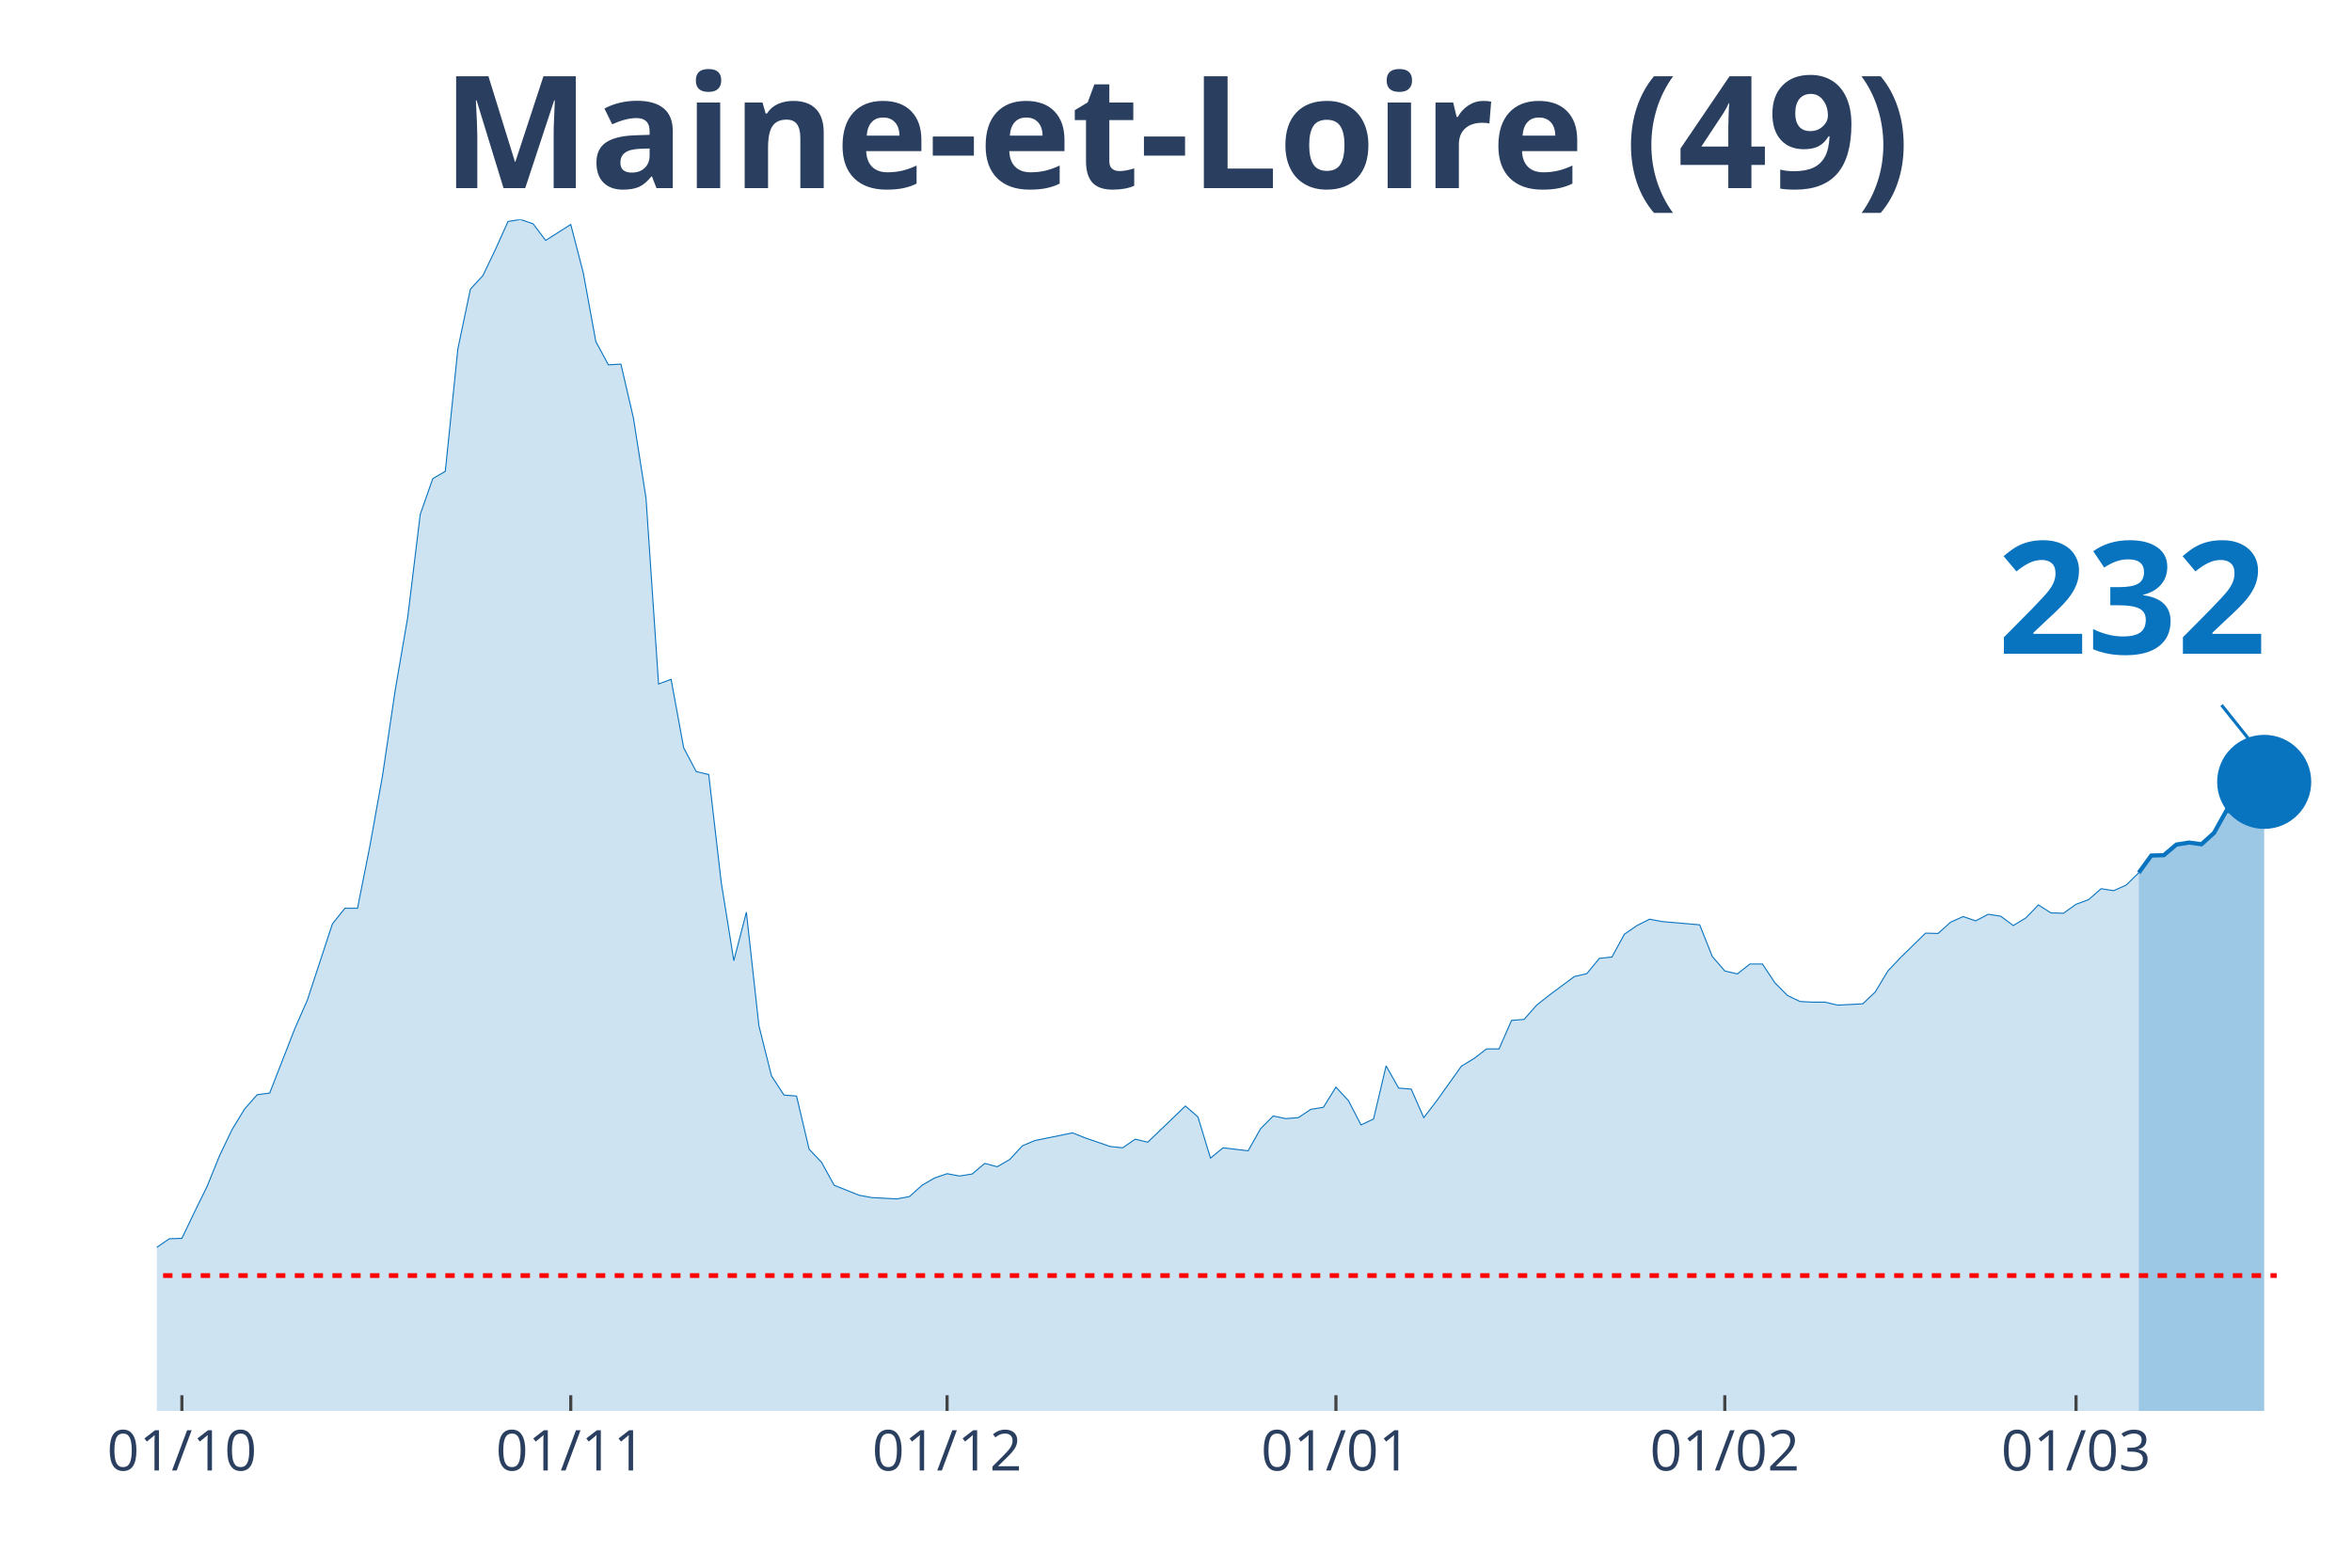
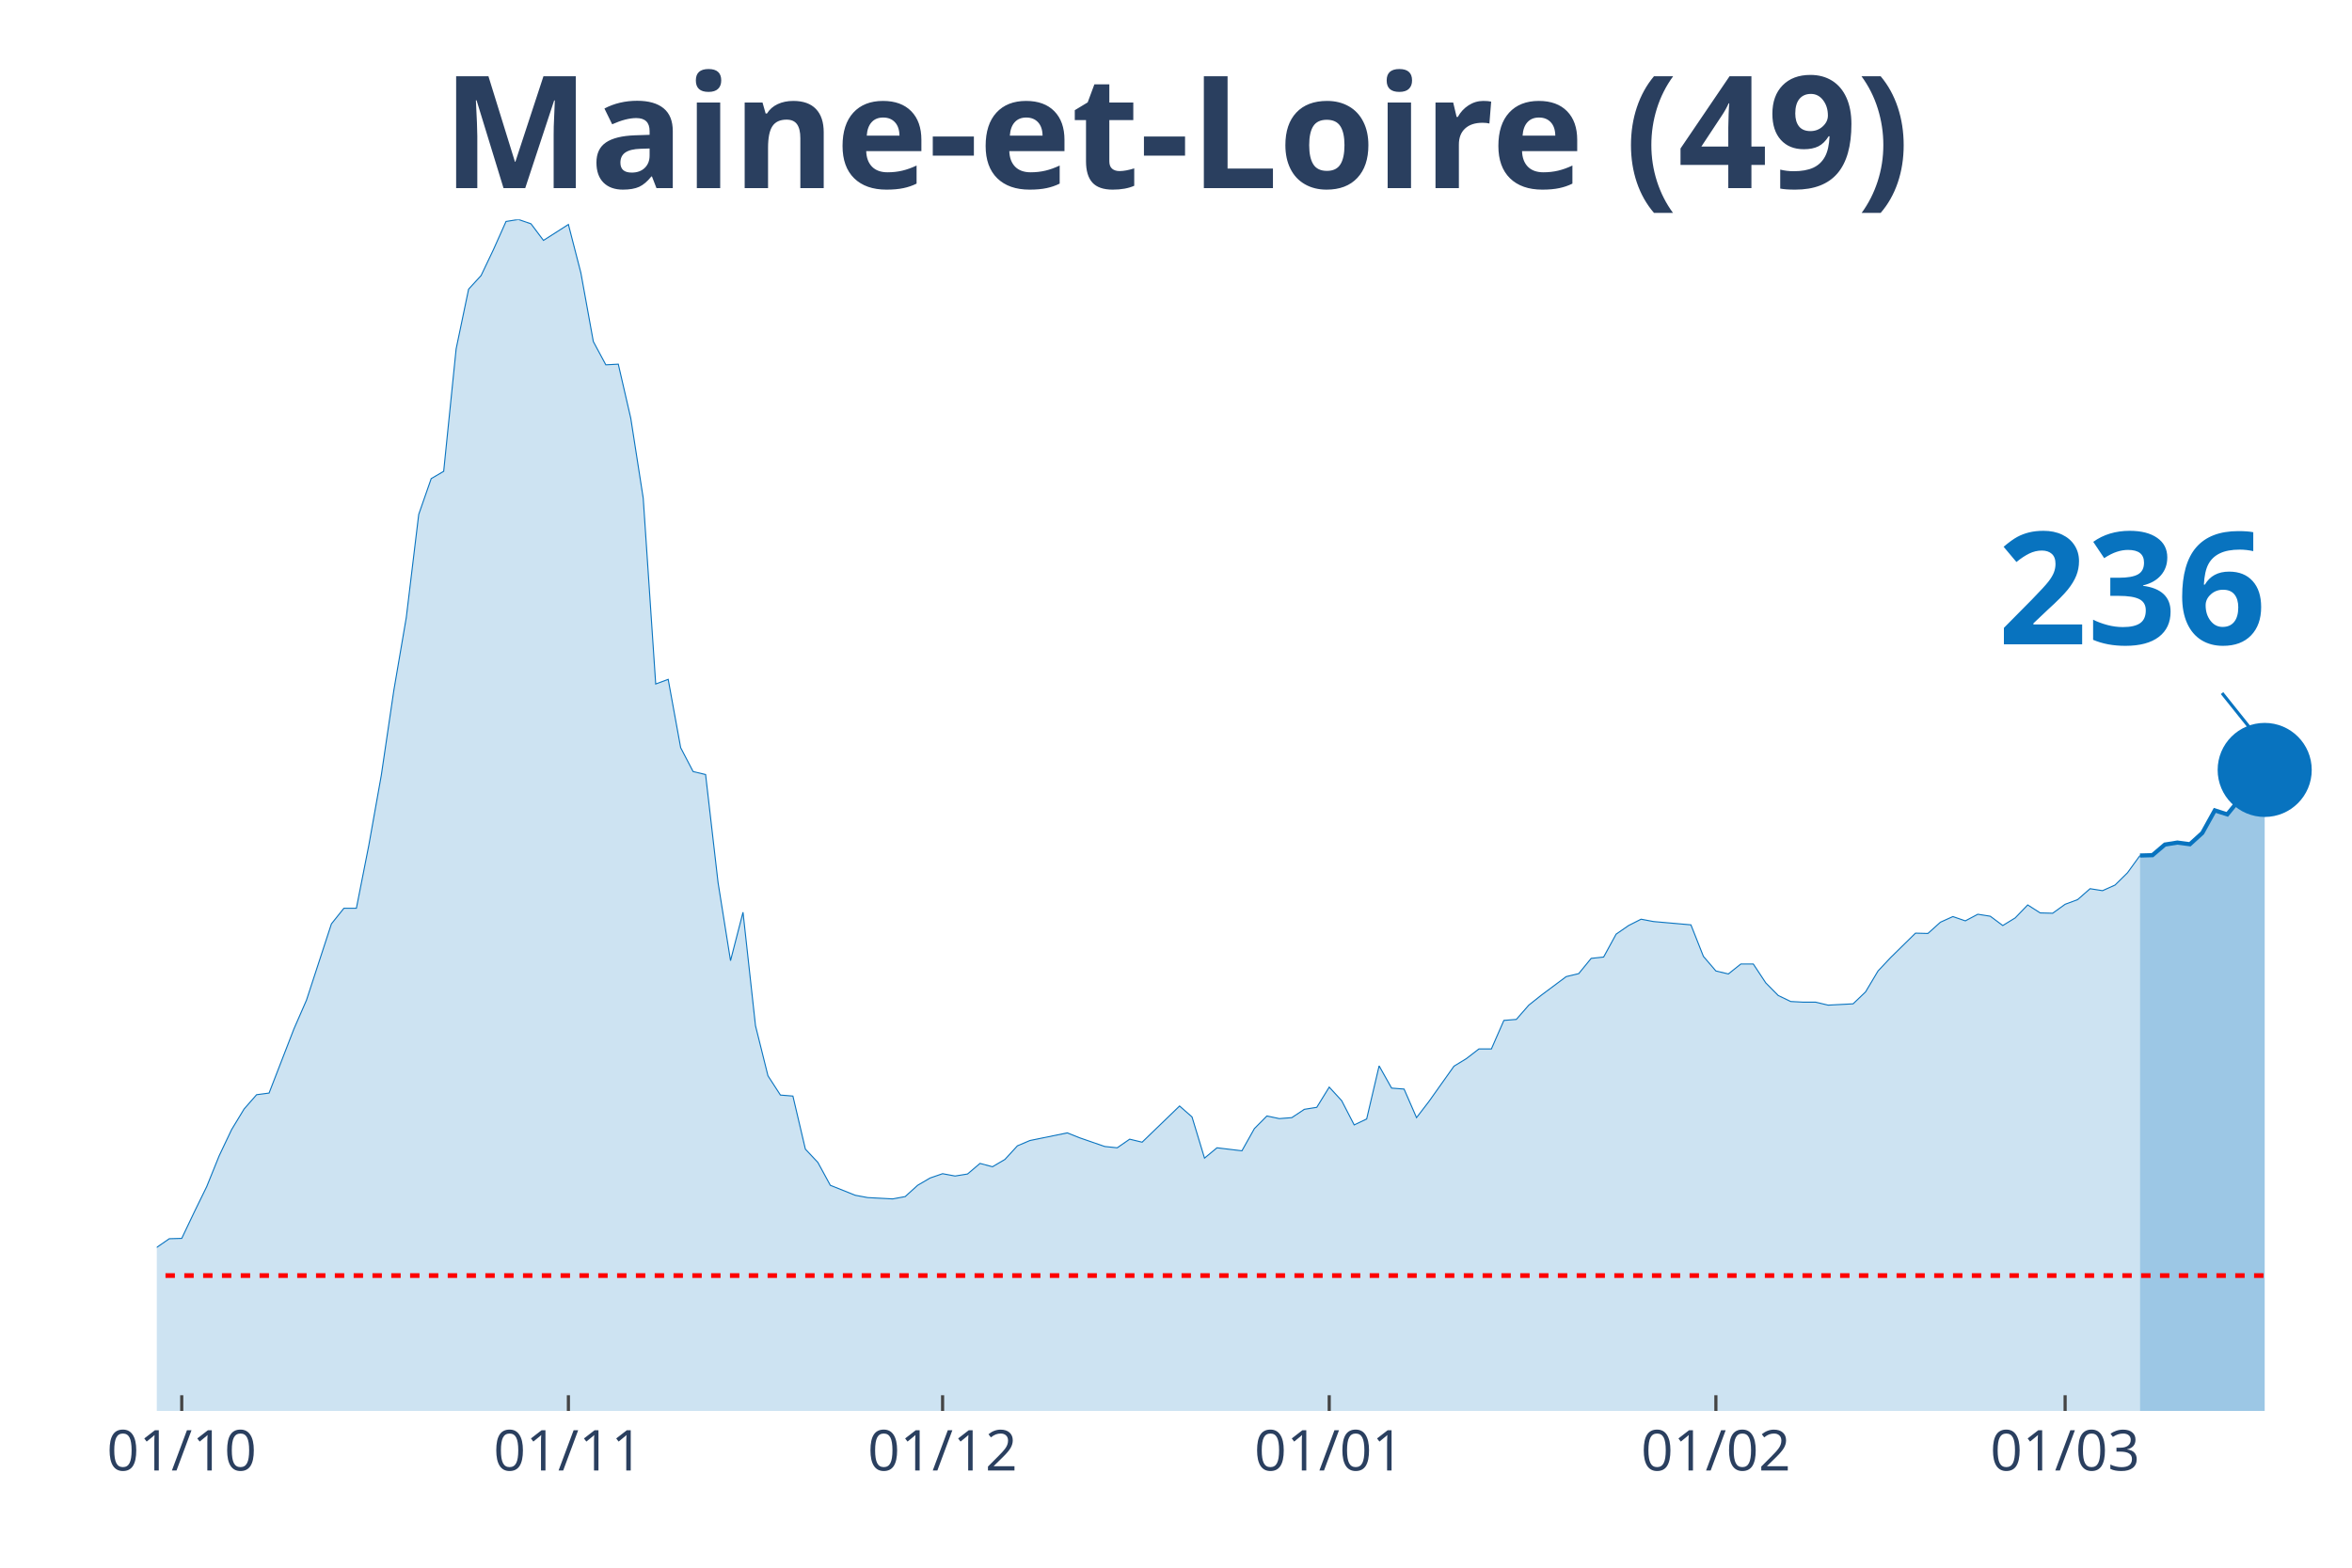
<svg xmlns="http://www.w3.org/2000/svg" class="main-svg" width="1125" height="750" style="" viewBox="0 0 750 500">
  <rect x="0" y="0" width="750" height="500" style="fill: rgb(0, 0, 0); fill-opacity: 0;" />
-   <defs id="defs-04b256">
+   <defs id="defs-4cebc7">
    <g class="clips">
-       <clipPath id="clip04b256xyplot" class="plotclip">
+       <clipPath id="clip4cebc7xyplot" class="plotclip">
        <rect width="700" height="380" />
      </clipPath>
-       <clipPath class="axesclip" id="clip04b256x">
+       <clipPath class="axesclip" id="clip4cebc7x">
        <rect x="50" y="0" width="700" height="500" />
      </clipPath>
-       <clipPath class="axesclip" id="clip04b256y">
+       <clipPath class="axesclip" id="clip4cebc7y">
        <rect x="0" y="70" width="750" height="380" />
      </clipPath>
-       <clipPath class="axesclip" id="clip04b256xy">
+       <clipPath class="axesclip" id="clip4cebc7xy">
        <rect x="50" y="70" width="700" height="380" />
      </clipPath>
    </g>
    <g class="gradients" />
  </defs>
  <g class="bglayer">
    <rect class="bg" x="50" y="70" width="700" height="380" style="fill: rgb(0, 0, 0); fill-opacity: 0; stroke-width: 0;" />
  </g>
  <g class="layer-below">
    <g class="imagelayer" />
    <g class="shapelayer" />
  </g>
  <g class="cartesianlayer">
    <g class="subplot xy">
      <g class="layer-subplot">
        <g class="shapelayer" />
        <g class="imagelayer" />
      </g>
      <g class="gridlayer">
        <g class="x">
-           <path class="xgrid crisp" transform="translate(58,0)" d="M0,70v380" style="stroke: rgb(255, 255, 255); stroke-opacity: 1; stroke-width: 1px;" />
-           <path class="xgrid crisp" transform="translate(182,0)" d="M0,70v380" style="stroke: rgb(255, 255, 255); stroke-opacity: 1; stroke-width: 1px;" />
-           <path class="xgrid crisp" transform="translate(302,0)" d="M0,70v380" style="stroke: rgb(255, 255, 255); stroke-opacity: 1; stroke-width: 1px;" />
-           <path class="xgrid crisp" transform="translate(426,0)" d="M0,70v380" style="stroke: rgb(255, 255, 255); stroke-opacity: 1; stroke-width: 1px;" />
-           <path class="xgrid crisp" transform="translate(550,0)" d="M0,70v380" style="stroke: rgb(255, 255, 255); stroke-opacity: 1; stroke-width: 1px;" />
-           <path class="xgrid crisp" transform="translate(662,0)" d="M0,70v380" style="stroke: rgb(255, 255, 255); stroke-opacity: 1; stroke-width: 1px;" />
+           <path class="xgrid crisp" transform="translate(57.95,0)" d="M0,70v380" style="stroke: rgb(255, 255, 255); stroke-opacity: 1; stroke-width: 1px;" />
+           <path class="xgrid crisp" transform="translate(181.25,0)" d="M0,70v380" style="stroke: rgb(255, 255, 255); stroke-opacity: 1; stroke-width: 1px;" />
+           <path class="xgrid crisp" transform="translate(300.57,0)" d="M0,70v380" style="stroke: rgb(255, 255, 255); stroke-opacity: 1; stroke-width: 1px;" />
+           <path class="xgrid crisp" transform="translate(423.86,0)" d="M0,70v380" style="stroke: rgb(255, 255, 255); stroke-opacity: 1; stroke-width: 1px;" />
+           <path class="xgrid crisp" transform="translate(547.16,0)" d="M0,70v380" style="stroke: rgb(255, 255, 255); stroke-opacity: 1; stroke-width: 1px;" />
+           <path class="xgrid crisp" transform="translate(658.52,0)" d="M0,70v380" style="stroke: rgb(255, 255, 255); stroke-opacity: 1; stroke-width: 1px;" />
        </g>
        <g class="y" />
      </g>
      <g class="zerolinelayer" />
      <path class="xlines-below" />
      <path class="ylines-below" />
      <g class="overlines-below" />
      <g class="xaxislayer-below" />
      <g class="yaxislayer-below" />
      <g class="overaxes-below" />
-       <g class="plot" transform="translate(50, 70)" clip-path="url('#clip04b256xyplot')">
+       <g class="plot" transform="translate(50, 70)" clip-path="url('#clip4cebc7xyplot')">
        <g class="scatterlayer mlayer">
-           <g class="trace scatter trace17baae" style="stroke-miterlimit: 2;">
+           <g class="trace scatter trace56b5c2" style="stroke-miterlimit: 2;">
            <g class="fills">
              <g>
-                 <path class="js-fill" d="M632,380L-544,380L-544,373.12L-532,370.37L-528,370.69L-508,375.13L-504,375.77L-304,374.18L-300,374.07L-292,375.98L-288,375.13L-268,373.97L-264,373.02L-248,372.28L-244,372.06L-228,372.38L-224,371.53L-204,369.31L-200,368.04L-188,365.93L-184,363.81L-172,356.4L-168,355.98L-152,357.88L-148,360.53L-128,355.66L-124,351.53L-108,333.02L-104,333.12L-92,315.98L-88,315.45L-76,315.03L-72,316.3L-68,316.19L-64,317.78L-60,314.39L-56,312.8L-48,313.65L-44,310.58L-36,312.8L-32,315.66L-28,318.62L-24,318.41L-20,318.73L-16,321.9L-12,326.98L-8,330.69L0,327.83L4,325.08L8,324.97L12,316.61L16,308.47L20,298.62L24,290.26L28,283.7L32,279.15L36,278.62L44,258.1L48,248.99L56,224.66L60,219.68L64,219.68L68,199.58L72,177.25L76,150.26L80,126.98L84,94.07L88,82.65L92,80.32L96,41.27L100,22.22L104,17.88L108,9.52L112,0.63L116,0L120,1.38L124,6.67L132,1.59L136,17.04L140,38.94L144,46.35L148,46.14L152,63.39L156,88.89L160,148.15L164,146.67L168,168.47L172,176.08L176,177.04L180,211.53L184,236.4L188,220.95L192,257.14L196,273.12L200,279.26L204,279.58L208,296.51L212,300.74L216,308.04L224,311.22L228,311.96L236,312.38L240,311.64L244,308.04L248,305.71L252,304.34L256,305.08L260,304.44L264,301.06L268,302.12L272,299.79L276,295.45L280,293.76L292,291.32L296,292.91L304,295.66L308,296.08L312,293.33L316,294.29L328,282.75L332,286.24L336,299.37L340,296.08L348,297.04L352,289.95L356,285.93L360,286.77L364,286.46L368,283.81L372,283.17L376,276.72L380,281.06L384,288.78L388,286.88L392,269.95L396,277.04L400,277.35L404,286.46L408,281.27L416,270.05L420,267.62L424,264.55L428,264.55L432,255.45L436,255.13L440,250.58L444,247.41L452,241.48L456,240.53L460,235.66L464,235.24L468,227.94L472,225.19L476,223.17L480,223.92L492,224.97L496,235.03L500,239.68L504,240.63L508,237.46L512,237.46L516,243.49L520,247.51L524,249.42L528,249.63L532,249.63L536,250.58L544,250.16L548,246.35L552,239.68L556,235.45L564,227.62L568,227.72L572,224.13L576,222.33L580,223.7L584,221.59L588,222.22L592,225.19L596,222.75L600,218.62L604,221.16L608,221.27L612,218.41L616,216.93L620,213.44L624,214.07L628,212.28L632,208.36" style="fill: rgb(8, 115, 191); fill-opacity: 0.2; stroke-width: 0;" />
+                 <path class="js-fill" d="M632.39,380L-540.91,380L-540.91,373.12L-528.98,370.37L-525,370.69L-505.11,375.13L-501.14,375.77L-302.27,374.18L-298.3,374.07L-290.34,375.98L-286.36,375.13L-270.45,375.45L-266.48,373.97L-246.59,372.28L-242.61,372.06L-226.7,372.38L-222.73,371.53L-202.84,369.31L-198.86,368.04L-186.93,365.93L-182.95,363.81L-171.02,356.4L-167.05,355.98L-151.14,357.88L-147.16,360.53L-127.27,355.66L-123.3,351.53L-107.39,333.02L-103.41,333.12L-91.48,315.98L-87.5,315.45L-75.57,315.03L-71.59,316.3L-67.61,316.19L-63.64,317.78L-59.66,314.39L-55.68,312.8L-47.73,313.65L-43.75,310.58L-35.8,312.8L-31.82,315.66L-27.84,318.62L-23.86,318.41L-19.89,318.73L-15.91,321.9L-11.93,326.98L-7.95,330.69L0,327.83L3.98,325.08L7.95,324.97L11.93,316.61L15.91,308.47L19.89,298.62L23.86,290.26L27.84,283.7L31.82,279.15L35.8,278.62L43.75,258.1L47.73,248.99L55.68,224.66L59.66,219.68L63.64,219.68L67.61,199.58L71.59,177.25L75.57,150.26L79.55,126.98L83.52,94.07L87.5,82.65L91.48,80.32L95.45,41.27L99.43,22.22L103.41,17.88L107.39,9.52L111.36,0.63L115.34,0L119.32,1.38L123.3,6.67L131.25,1.59L135.23,17.04L139.2,38.94L143.18,46.35L147.16,46.14L151.14,63.39L155.11,88.89L159.09,148.15L163.07,146.67L167.05,168.47L171.02,176.08L175,177.04L178.98,211.53L182.95,236.4L186.93,220.95L190.91,257.14L194.89,273.12L198.86,279.26L202.84,279.58L206.82,296.51L210.8,300.74L214.77,308.04L222.73,311.22L226.7,311.96L234.66,312.38L238.64,311.64L242.61,308.04L246.59,305.71L250.57,304.34L254.55,305.08L258.52,304.44L262.5,301.06L266.48,302.12L270.45,299.79L274.43,295.45L278.41,293.76L290.34,291.32L294.32,292.91L302.27,295.66L306.25,296.08L310.23,293.33L314.2,294.29L326.14,282.75L330.11,286.24L334.09,299.37L338.07,296.08L346.02,297.04L350,289.95L353.98,285.93L357.95,286.77L361.93,286.46L365.91,283.81L369.89,283.17L373.86,276.72L377.84,281.06L381.82,288.78L385.8,286.88L389.77,269.95L393.75,277.04L397.73,277.35L401.7,286.46L405.68,281.27L413.64,270.05L417.61,267.62L421.59,264.55L425.57,264.55L429.55,255.45L433.52,255.13L437.5,250.58L441.48,247.41L449.43,241.48L453.41,240.53L457.39,235.66L461.36,235.24L465.34,227.94L469.32,225.19L473.3,223.17L477.27,223.92L489.2,224.97L493.18,235.03L497.16,239.68L501.14,240.63L505.11,237.46L509.09,237.46L513.07,243.49L517.05,247.51L521.02,249.42L525,249.63L528.98,249.63L532.95,250.58L540.91,250.16L544.89,246.35L548.86,239.68L552.84,235.45L560.8,227.62L564.77,227.72L568.75,224.13L572.73,222.33L576.7,223.7L580.68,221.59L584.66,222.22L588.64,225.19L592.61,222.75L596.59,218.62L600.57,221.16L604.55,221.27L608.52,218.41L612.5,216.93L616.48,213.44L620.45,214.07L624.43,212.28L628.41,208.36L632.39,202.86" style="fill: rgb(8, 115, 191); fill-opacity: 0.2; stroke-width: 0;" />
              </g>
            </g>
            <g class="errorbars" />
            <g class="lines">
-               <path class="js-line" d="M-544,373.12L-532,370.37L-528,370.69L-508,375.13L-504,375.77L-304,374.18L-300,374.07L-292,375.98L-288,375.13L-268,373.97L-264,373.02L-248,372.28L-244,372.06L-228,372.38L-224,371.53L-204,369.31L-200,368.04L-188,365.93L-184,363.81L-172,356.4L-168,355.98L-152,357.88L-148,360.53L-128,355.66L-124,351.53L-108,333.02L-104,333.12L-92,315.98L-88,315.45L-76,315.03L-72,316.3L-68,316.19L-64,317.78L-60,314.39L-56,312.8L-48,313.65L-44,310.58L-36,312.8L-32,315.66L-28,318.62L-24,318.41L-20,318.73L-16,321.9L-12,326.98L-8,330.69L0,327.83L4,325.08L8,324.97L12,316.61L16,308.47L20,298.62L24,290.26L28,283.7L32,279.15L36,278.62L44,258.1L48,248.99L56,224.66L60,219.68L64,219.68L68,199.58L72,177.25L76,150.26L80,126.98L84,94.07L88,82.65L92,80.32L96,41.27L100,22.22L104,17.88L108,9.52L112,0.63L116,0L120,1.38L124,6.67L132,1.59L136,17.04L140,38.94L144,46.35L148,46.14L152,63.39L156,88.89L160,148.15L164,146.67L168,168.47L172,176.08L176,177.04L180,211.53L184,236.4L188,220.95L192,257.14L196,273.12L200,279.26L204,279.58L208,296.51L212,300.74L216,308.04L224,311.22L228,311.96L236,312.38L240,311.64L244,308.04L248,305.71L252,304.34L256,305.08L260,304.44L264,301.06L268,302.12L272,299.79L276,295.45L280,293.76L292,291.32L296,292.91L304,295.66L308,296.08L312,293.33L316,294.29L328,282.75L332,286.24L336,299.37L340,296.08L348,297.04L352,289.95L356,285.93L360,286.77L364,286.46L368,283.81L372,283.17L376,276.72L380,281.06L384,288.78L388,286.88L392,269.95L396,277.04L400,277.35L404,286.46L408,281.27L416,270.05L420,267.62L424,264.55L428,264.55L432,255.45L436,255.13L440,250.58L444,247.41L452,241.48L456,240.53L460,235.66L464,235.24L468,227.94L472,225.19L476,223.17L480,223.92L492,224.97L496,235.03L500,239.68L504,240.63L508,237.46L512,237.46L516,243.49L520,247.51L524,249.42L528,249.63L532,249.63L536,250.58L544,250.16L548,246.35L552,239.68L556,235.45L564,227.62L568,227.72L572,224.13L576,222.33L580,223.7L584,221.59L588,222.22L592,225.19L596,222.75L600,218.62L604,221.16L608,221.27L612,218.41L616,216.93L620,213.44L624,214.07L628,212.28L632,208.36" style="vector-effect: non-scaling-stroke; fill: none; stroke: rgb(8, 115, 191); stroke-opacity: 1; stroke-width: 0.5px; opacity: 1;" />
+               <path class="js-line" d="M-540.91,373.12L-528.98,370.37L-525,370.69L-505.11,375.13L-501.14,375.77L-302.27,374.18L-298.3,374.07L-290.34,375.98L-286.36,375.13L-270.45,375.45L-266.48,373.97L-246.59,372.28L-242.61,372.06L-226.7,372.38L-222.73,371.53L-202.84,369.31L-198.86,368.04L-186.93,365.93L-182.95,363.81L-171.02,356.4L-167.05,355.98L-151.14,357.88L-147.16,360.53L-127.27,355.66L-123.3,351.53L-107.39,333.02L-103.41,333.12L-91.48,315.98L-87.5,315.45L-75.57,315.03L-71.59,316.3L-67.61,316.19L-63.64,317.78L-59.66,314.39L-55.68,312.8L-47.73,313.65L-43.75,310.58L-35.8,312.8L-31.82,315.66L-27.84,318.62L-23.86,318.41L-19.89,318.73L-15.91,321.9L-11.93,326.98L-7.95,330.69L0,327.83L3.98,325.08L7.95,324.97L11.93,316.61L15.91,308.47L19.89,298.62L23.86,290.26L27.84,283.7L31.82,279.15L35.8,278.62L43.75,258.1L47.73,248.99L55.68,224.66L59.66,219.68L63.64,219.68L67.61,199.58L71.59,177.25L75.57,150.26L79.55,126.98L83.52,94.07L87.5,82.65L91.48,80.32L95.45,41.27L99.43,22.22L103.41,17.88L107.39,9.52L111.36,0.63L115.34,0L119.32,1.38L123.3,6.67L131.25,1.59L135.23,17.04L139.2,38.94L143.18,46.35L147.16,46.14L151.14,63.39L155.11,88.89L159.09,148.15L163.07,146.67L167.05,168.47L171.02,176.08L175,177.04L178.98,211.53L182.95,236.4L186.93,220.95L190.91,257.14L194.89,273.12L198.86,279.26L202.84,279.58L206.82,296.51L210.8,300.74L214.77,308.04L222.73,311.22L226.7,311.96L234.66,312.38L238.64,311.64L242.61,308.04L246.59,305.71L250.57,304.34L254.55,305.08L258.52,304.44L262.5,301.06L266.48,302.12L270.45,299.79L274.43,295.45L278.41,293.76L290.34,291.32L294.32,292.91L302.27,295.66L306.25,296.08L310.23,293.33L314.2,294.29L326.14,282.75L330.11,286.24L334.09,299.37L338.07,296.08L346.02,297.04L350,289.95L353.98,285.93L357.95,286.77L361.93,286.46L365.91,283.81L369.89,283.17L373.86,276.72L377.84,281.06L381.82,288.78L385.8,286.88L389.77,269.95L393.75,277.04L397.73,277.35L401.7,286.46L405.68,281.27L413.64,270.05L417.61,267.62L421.59,264.55L425.57,264.55L429.55,255.45L433.52,255.13L437.5,250.58L441.48,247.41L449.43,241.48L453.41,240.53L457.39,235.66L461.36,235.24L465.34,227.94L469.32,225.19L473.3,223.17L477.27,223.92L489.2,224.97L493.18,235.03L497.16,239.68L501.14,240.63L505.11,237.46L509.09,237.46L513.07,243.49L517.05,247.51L521.02,249.42L525,249.63L528.98,249.63L532.95,250.58L540.91,250.16L544.89,246.35L548.86,239.68L552.84,235.45L560.8,227.62L564.77,227.72L568.75,224.13L572.73,222.33L576.7,223.7L580.68,221.59L584.66,222.22L588.64,225.19L592.61,222.75L596.59,218.62L600.57,221.16L604.55,221.27L608.52,218.41L612.5,216.93L616.48,213.44L620.45,214.07L624.43,212.28L628.41,208.36L632.39,202.86" style="vector-effect: non-scaling-stroke; fill: none; stroke: rgb(8, 115, 191); stroke-opacity: 1; stroke-width: 0.5px; opacity: 1;" />
            </g>
            <g class="points" />
            <g class="text" />
          </g>
-           <g class="trace scatter trace5c44c5" style="stroke-miterlimit: 2;">
+           <g class="trace scatter tracef4637f" style="stroke-miterlimit: 2;">
            <g class="fills">
              <g>
-                 <path class="js-fill" d="M672,380L632,380L632,208.36L636,202.86L640,202.75L644,199.37L648,198.73L652,199.26L656,195.66L660,188.47L664,189.74L672,179.37" style="fill: rgb(8, 115, 191); fill-opacity: 0.4; stroke-width: 0;" />
+                 <path class="js-fill" d="M672.16,380L632.39,380L632.39,202.86L636.36,202.75L640.34,199.37L644.32,198.73L648.3,199.26L652.27,195.66L656.25,188.47L660.23,189.74L664.2,184.87L668.18,179.37L672.16,175.56" style="fill: rgb(8, 115, 191); fill-opacity: 0.4; stroke-width: 0;" />
              </g>
            </g>
            <g class="errorbars" />
            <g class="lines">
-               <path class="js-line" d="M632,208.36L636,202.86L640,202.75L644,199.37L648,198.73L652,199.26L656,195.66L660,188.47L664,189.74L672,179.37" style="vector-effect: non-scaling-stroke; fill: none; stroke: rgb(8, 115, 191); stroke-opacity: 1; stroke-width: 2px; opacity: 1;" />
+               <path class="js-line" d="M632.39,202.86L636.36,202.75L640.34,199.37L644.32,198.73L648.3,199.26L652.27,195.66L656.25,188.47L660.23,189.74L664.2,184.87L668.18,179.37L672.16,175.56" style="vector-effect: non-scaling-stroke; fill: none; stroke: rgb(8, 115, 191); stroke-opacity: 1; stroke-width: 2px; opacity: 1;" />
            </g>
            <g class="points" />
            <g class="text" />
          </g>
-           <g class="trace scatter tracedb3417" style="stroke-miterlimit: 2; opacity: 1;">
+           <g class="trace scatter trace893f9f" style="stroke-miterlimit: 2; opacity: 1;">
            <g class="fills" />
            <g class="errorbars" />
            <g class="lines" />
            <g class="points">
-               <path class="point" transform="translate(672,179.37)" d="M15,0A15,15 0 1,1 0,-15A15,15 0 0,1 15,0Z" style="opacity: 1; stroke-width: 0px; fill: rgb(8, 115, 191); fill-opacity: 1;" />
+               <path class="point" transform="translate(672.16,175.56)" d="M15,0A15,15 0 1,1 0,-15A15,15 0 0,1 15,0Z" style="opacity: 1; stroke-width: 0px; fill: rgb(8, 115, 191); fill-opacity: 1;" />
            </g>
            <g class="text" />
          </g>
        </g>
      </g>
      <g class="overplot" />
      <path class="xlines-above crisp" style="fill: none; stroke-width: 1px; stroke: rgb(0, 0, 0); stroke-opacity: 0;" d="" />
      <path class="ylines-above crisp" style="fill: none;" d="M0,0" />
      <g class="overlines-above" />
      <g class="xaxislayer-above">
-         <path class="xtick ticks crisp" d="M0,450v-5" transform="translate(58,0)" style="stroke: rgb(68, 68, 68); stroke-opacity: 1; stroke-width: 1px;" />
-         <path class="xtick ticks crisp" d="M0,450v-5" transform="translate(182,0)" style="stroke: rgb(68, 68, 68); stroke-opacity: 1; stroke-width: 1px;" />
-         <path class="xtick ticks crisp" d="M0,450v-5" transform="translate(302,0)" style="stroke: rgb(68, 68, 68); stroke-opacity: 1; stroke-width: 1px;" />
-         <path class="xtick ticks crisp" d="M0,450v-5" transform="translate(426,0)" style="stroke: rgb(68, 68, 68); stroke-opacity: 1; stroke-width: 1px;" />
-         <path class="xtick ticks crisp" d="M0,450v-5" transform="translate(550,0)" style="stroke: rgb(68, 68, 68); stroke-opacity: 1; stroke-width: 1px;" />
-         <path class="xtick ticks crisp" d="M0,450v-5" transform="translate(662,0)" style="stroke: rgb(68, 68, 68); stroke-opacity: 1; stroke-width: 1px;" />
+         <path class="xtick ticks crisp" d="M0,450v-5" transform="translate(57.95,0)" style="stroke: rgb(68, 68, 68); stroke-opacity: 1; stroke-width: 1px;" />
+         <path class="xtick ticks crisp" d="M0,450v-5" transform="translate(181.25,0)" style="stroke: rgb(68, 68, 68); stroke-opacity: 1; stroke-width: 1px;" />
+         <path class="xtick ticks crisp" d="M0,450v-5" transform="translate(300.57,0)" style="stroke: rgb(68, 68, 68); stroke-opacity: 1; stroke-width: 1px;" />
+         <path class="xtick ticks crisp" d="M0,450v-5" transform="translate(423.86,0)" style="stroke: rgb(68, 68, 68); stroke-opacity: 1; stroke-width: 1px;" />
+         <path class="xtick ticks crisp" d="M0,450v-5" transform="translate(547.16,0)" style="stroke: rgb(68, 68, 68); stroke-opacity: 1; stroke-width: 1px;" />
+         <path class="xtick ticks crisp" d="M0,450v-5" transform="translate(658.52,0)" style="stroke: rgb(68, 68, 68); stroke-opacity: 1; stroke-width: 1px;" />
        <g class="xtick">
-           <text text-anchor="middle" x="0" y="469" transform="translate(58,0)" style="font-family: 'Open Sans', verdana, arial, sans-serif; font-size: 18px; fill: rgb(42, 63, 95); fill-opacity: 1; white-space: pre;">01/10</text>
+           <text text-anchor="middle" x="0" y="469" transform="translate(57.95,0)" style="font-family: 'Open Sans', verdana, arial, sans-serif; font-size: 18px; fill: rgb(42, 63, 95); fill-opacity: 1; white-space: pre;">01/10</text>
        </g>
        <g class="xtick">
-           <text text-anchor="middle" x="0" y="469" transform="translate(182,0)" style="font-family: 'Open Sans', verdana, arial, sans-serif; font-size: 18px; fill: rgb(42, 63, 95); fill-opacity: 1; white-space: pre;">01/11</text>
+           <text text-anchor="middle" x="0" y="469" transform="translate(181.25,0)" style="font-family: 'Open Sans', verdana, arial, sans-serif; font-size: 18px; fill: rgb(42, 63, 95); fill-opacity: 1; white-space: pre;">01/11</text>
        </g>
        <g class="xtick">
-           <text text-anchor="middle" x="0" y="469" transform="translate(302,0)" style="font-family: 'Open Sans', verdana, arial, sans-serif; font-size: 18px; fill: rgb(42, 63, 95); fill-opacity: 1; white-space: pre;">01/12</text>
+           <text text-anchor="middle" x="0" y="469" transform="translate(300.57,0)" style="font-family: 'Open Sans', verdana, arial, sans-serif; font-size: 18px; fill: rgb(42, 63, 95); fill-opacity: 1; white-space: pre;">01/12</text>
        </g>
        <g class="xtick">
-           <text text-anchor="middle" x="0" y="469" transform="translate(426,0)" style="font-family: 'Open Sans', verdana, arial, sans-serif; font-size: 18px; fill: rgb(42, 63, 95); fill-opacity: 1; white-space: pre;">01/01</text>
+           <text text-anchor="middle" x="0" y="469" transform="translate(423.86,0)" style="font-family: 'Open Sans', verdana, arial, sans-serif; font-size: 18px; fill: rgb(42, 63, 95); fill-opacity: 1; white-space: pre;">01/01</text>
        </g>
        <g class="xtick">
-           <text text-anchor="middle" x="0" y="469" transform="translate(550,0)" style="font-family: 'Open Sans', verdana, arial, sans-serif; font-size: 18px; fill: rgb(42, 63, 95); fill-opacity: 1; white-space: pre;">01/02</text>
+           <text text-anchor="middle" x="0" y="469" transform="translate(547.16,0)" style="font-family: 'Open Sans', verdana, arial, sans-serif; font-size: 18px; fill: rgb(42, 63, 95); fill-opacity: 1; white-space: pre;">01/02</text>
        </g>
        <g class="xtick">
-           <text text-anchor="middle" x="0" y="469" transform="translate(662,0)" style="font-family: 'Open Sans', verdana, arial, sans-serif; font-size: 18px; fill: rgb(42, 63, 95); fill-opacity: 1; white-space: pre;">01/03</text>
+           <text text-anchor="middle" x="0" y="469" transform="translate(658.52,0)" style="font-family: 'Open Sans', verdana, arial, sans-serif; font-size: 18px; fill: rgb(42, 63, 95); fill-opacity: 1; white-space: pre;">01/03</text>
        </g>
      </g>
      <g class="yaxislayer-above" />
      <g class="overaxes-above" />
    </g>
  </g>
  <g class="polarlayer" />
  <g class="ternarylayer" />
  <g class="geolayer" />
  <g class="funnelarealayer" />
  <g class="pielayer" />
  <g class="treemaplayer" />
  <g class="sunburstlayer" />
  <g class="glimages" />
-   <defs id="topdefs-04b256">
+   <defs id="topdefs-4cebc7">
    <g class="clips" />
  </defs>
  <g class="layer-above">
    <g class="imagelayer" />
    <g class="shapelayer">
-       <path data-index="0" fill-rule="evenodd" d="M-2198,406.83L726,406.83" clip-path="url('#clip04b256xy')" style="opacity: 1; stroke: rgb(255, 0, 0); stroke-opacity: 1; fill: rgb(0, 0, 0); fill-opacity: 0; stroke-dasharray: 3px, 3px; stroke-width: 1.5px;" />
+       <path data-index="0" fill-rule="evenodd" d="M-2185.23,406.83L722.16,406.83" clip-path="url('#clip4cebc7xy')" style="opacity: 1; stroke: rgb(255, 0, 0); stroke-opacity: 1; fill: rgb(0, 0, 0); fill-opacity: 0; stroke-dasharray: 3px, 3px; stroke-width: 1.5px;" />
    </g>
  </g>
  <g class="infolayer">
    <g class="g-gtitle">
      <text class="gtitle" x="375" y="25" text-anchor="middle" dy="0.7em" style="font-family: 'Open Sans', verdana, arial, sans-serif; font-size: 50px; fill: rgb(42, 63, 95); opacity: 1; font-weight: normal; white-space: pre;">
        <tspan style="font-weight:bold">Maine-et-Loire (49)</tspan>
      </text>
    </g>
    <g class="g-xtitle" />
    <g class="annotation" data-index="0" style="opacity: 1;">
-       <g class="annotation-text-g" transform="rotate(0,680,189.37)">
-         <g class="cursor-pointer" transform="translate(622, 153)">
+       <g class="annotation-text-g" transform="rotate(0,680.16,185.56)">
+         <g class="cursor-pointer" transform="translate(622, 150)">
          <rect class="bg" x="0.5" y="0.5" width="115" height="71" style="stroke-width: 1px; stroke: rgb(0, 0, 0); stroke-opacity: 0; fill: rgb(255, 255, 255); fill-opacity: 0.6;" />
          <text class="annotation-text" text-anchor="middle" x="57.812" y="55.5" style="font-family: 'Open Sans', verdana, arial, sans-serif; font-size: 50px; fill: rgb(8, 115, 191); fill-opacity: 1; white-space: pre;">
-             <tspan style="font-weight:bold">232 </tspan>
+             <tspan style="font-weight:bold">236 </tspan>
          </text>
        </g>
      </g>
      <g class="annotation-arrow-g" style="opacity: 1;">
-         <path d="M708.4,224.87L720,239.37" style="stroke-width: 1px; stroke: rgb(8, 115, 191); stroke-opacity: 1; stroke-dasharray: 0px, 0px, 18.569px, 18.569px;" />
+         <path d="M708.56,221.06L720.16,235.56" style="stroke-width: 1px; stroke: rgb(8, 115, 191); stroke-opacity: 1; stroke-dasharray: 0px, 0px, 18.569px, 18.569px;" />
      </g>
    </g>
  </g>
</svg>
